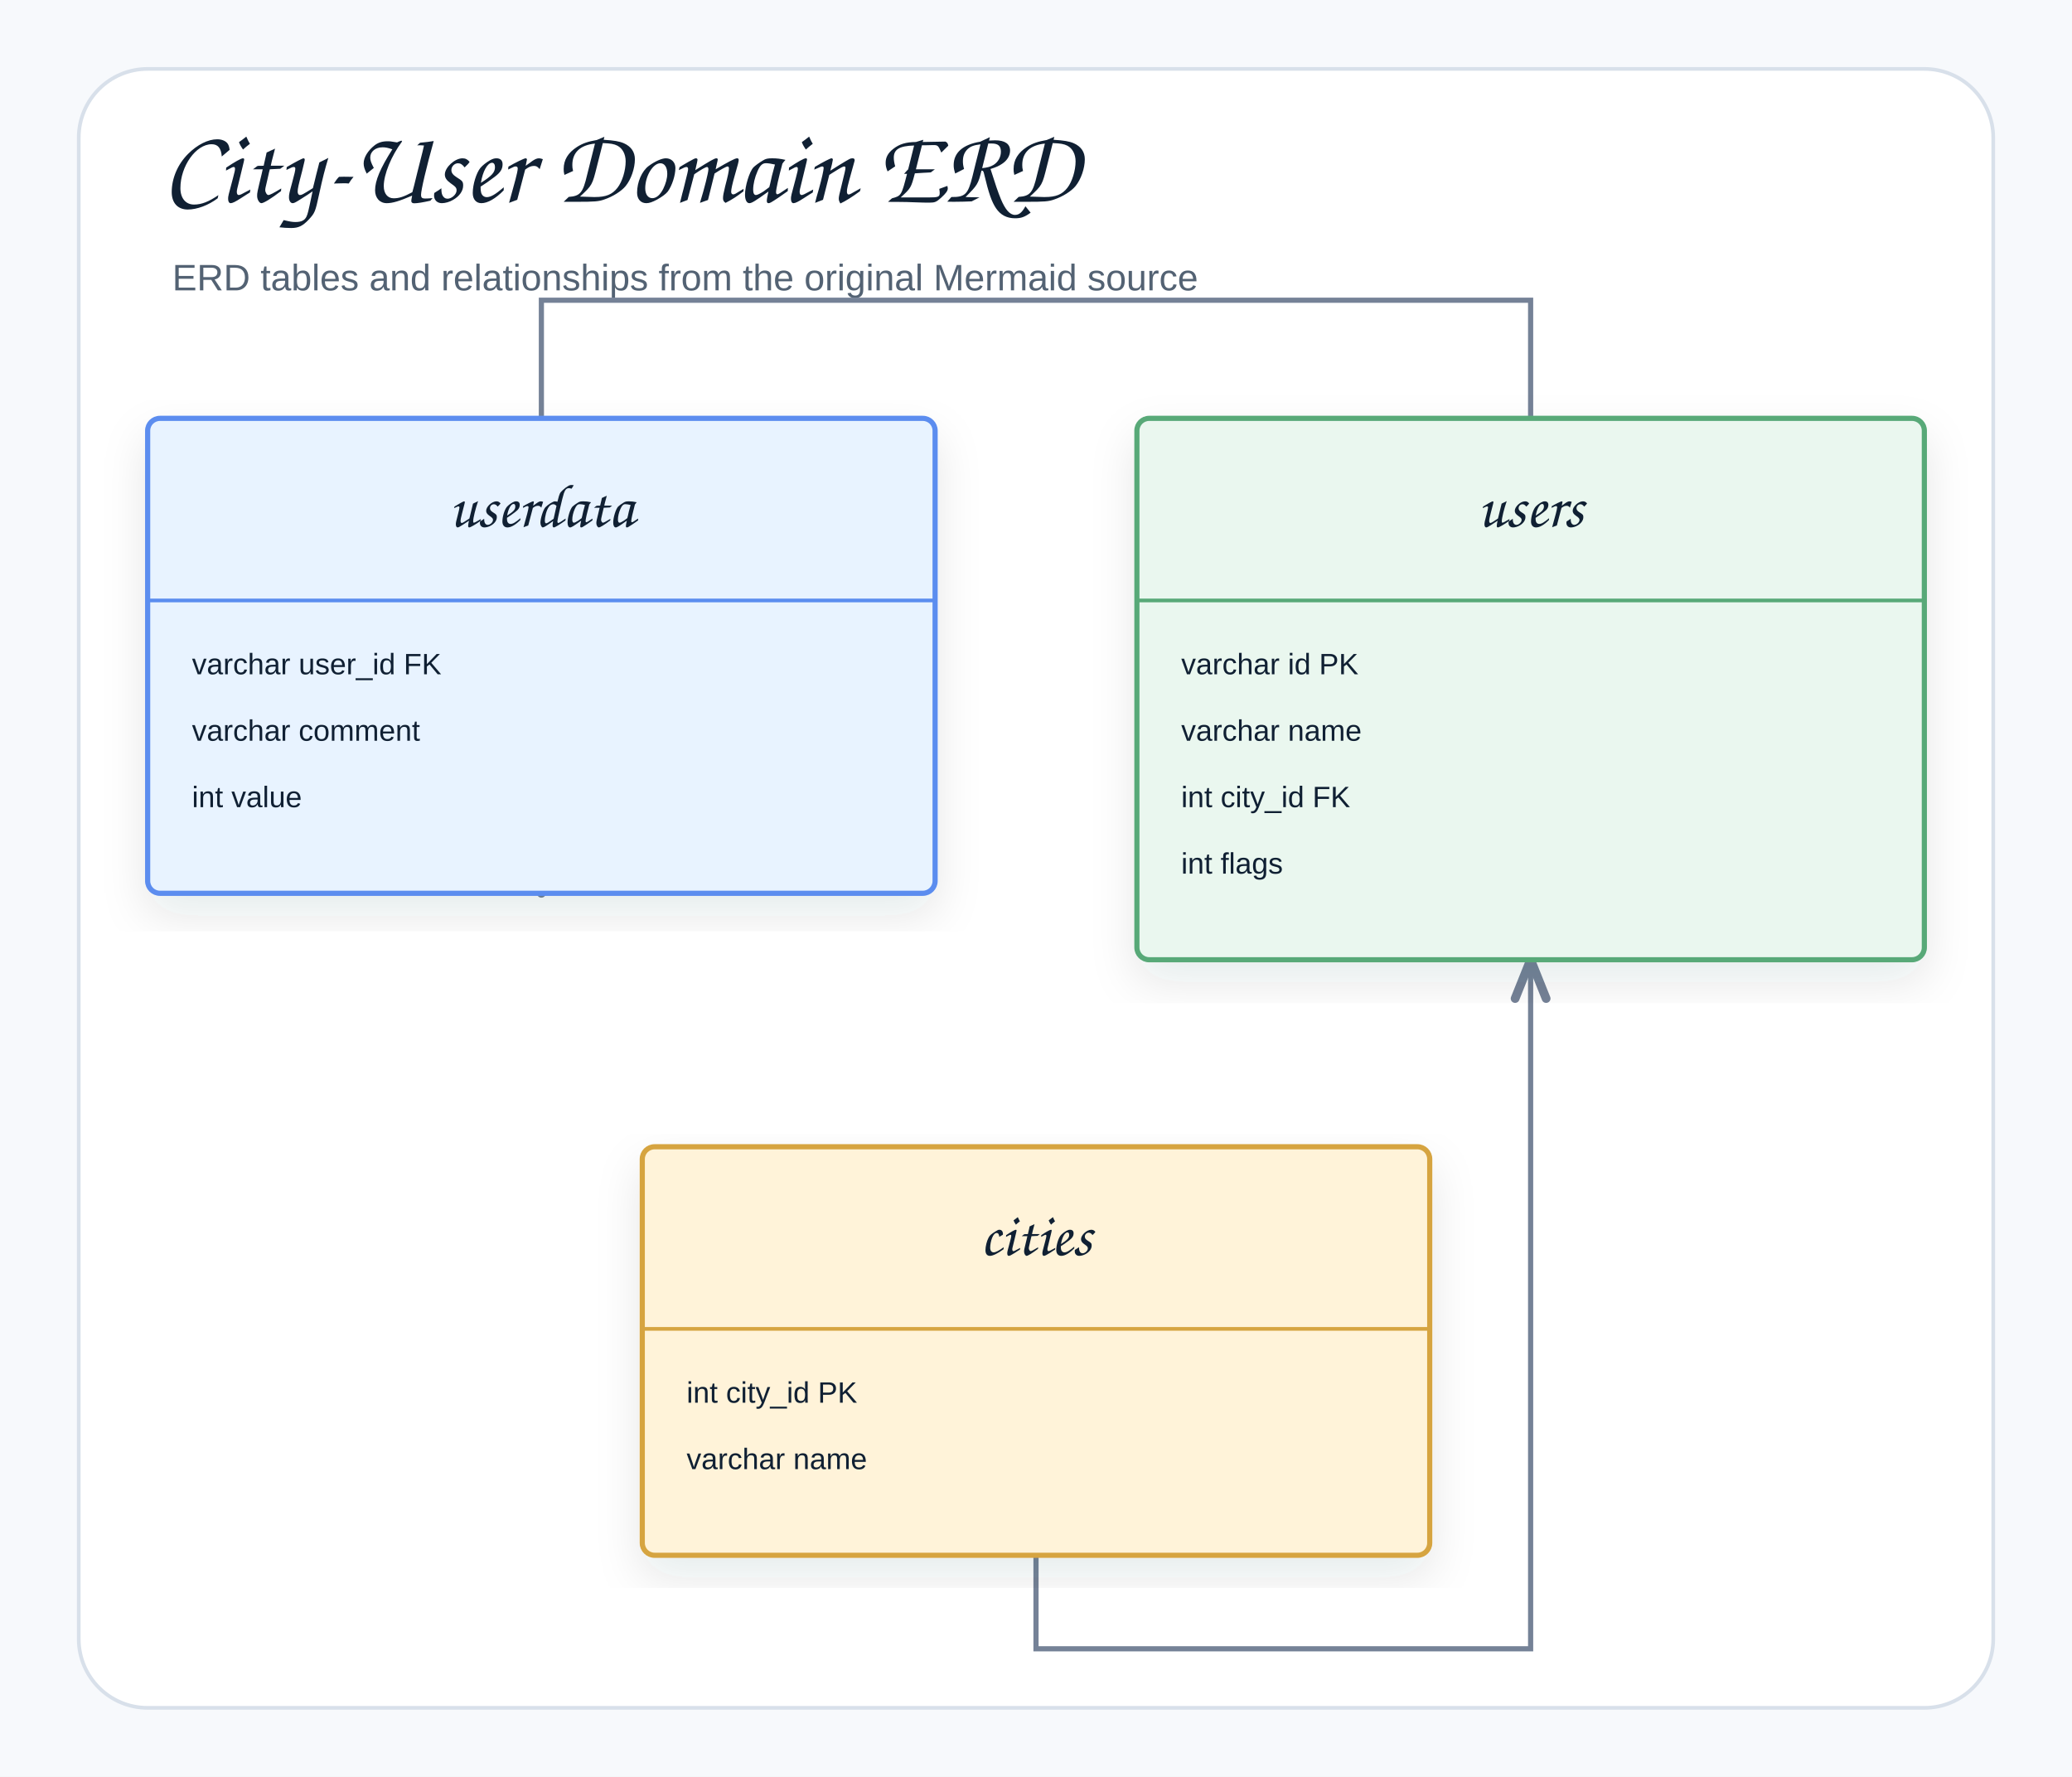
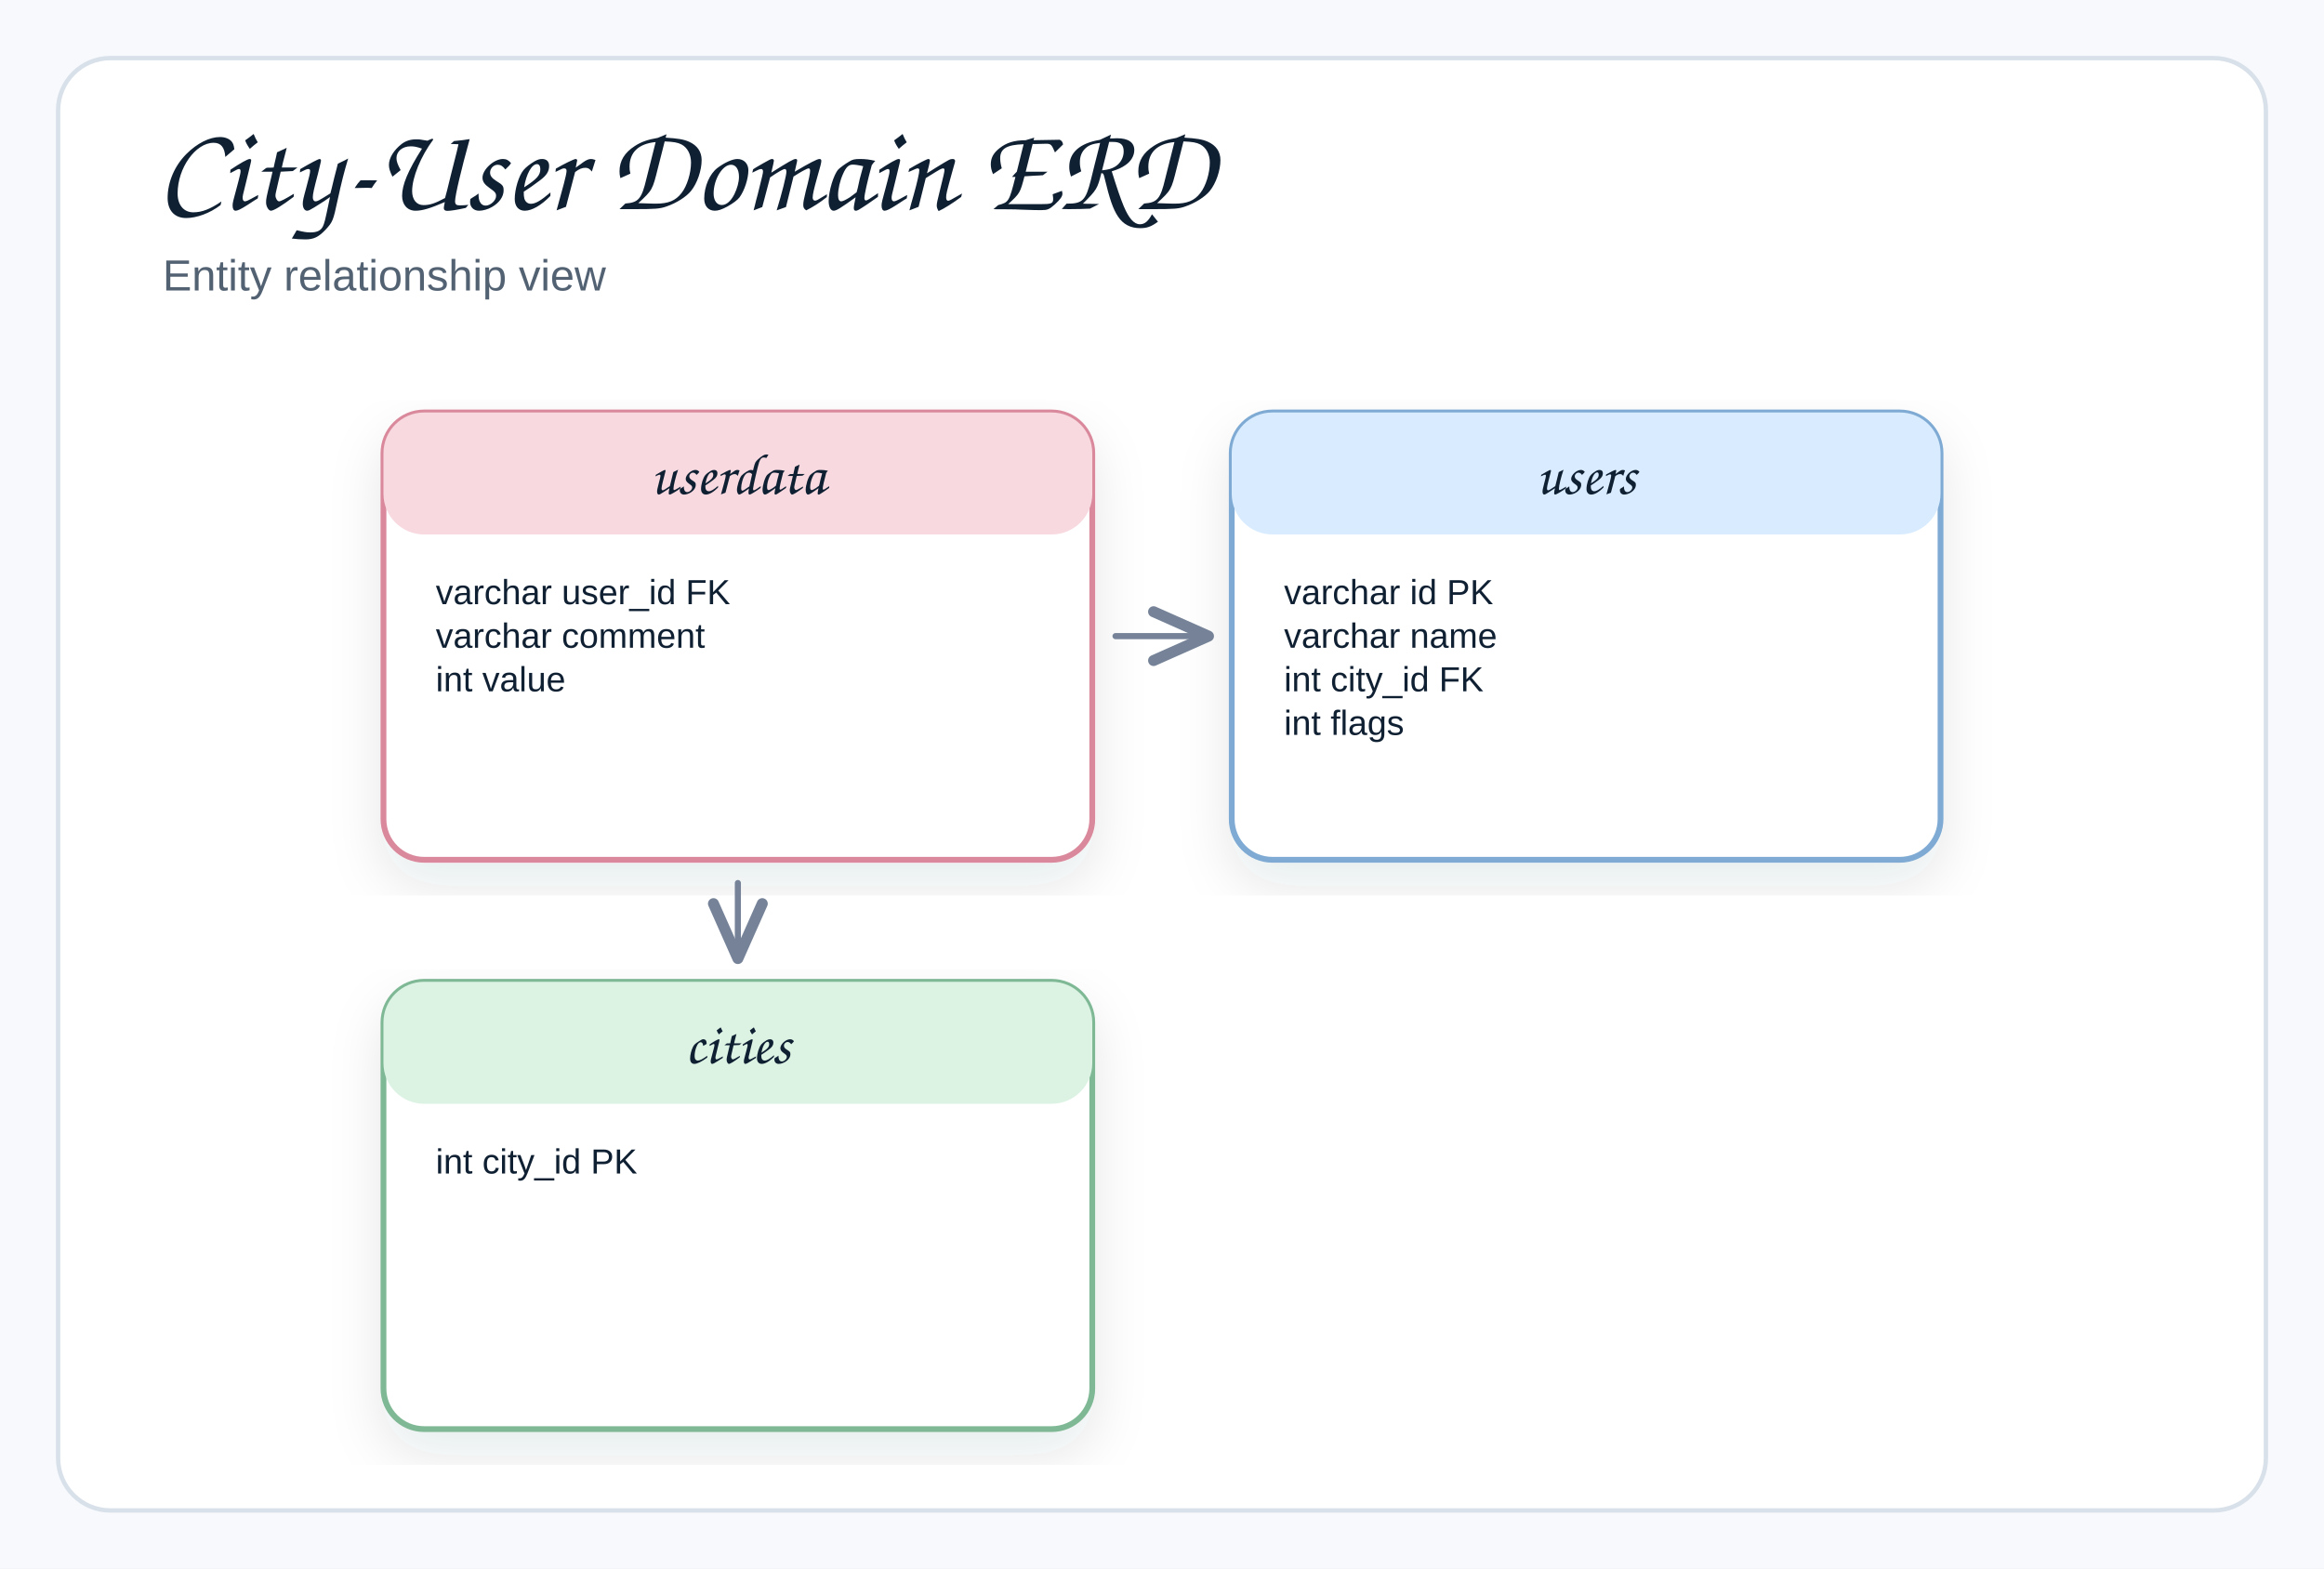
- <svg xmlns="http://www.w3.org/2000/svg" width="842" height="722" viewBox="0 0 842 722" role="img" aria-label="City-User Domain ERD">
+ <svg xmlns="http://www.w3.org/2000/svg" width="800" height="540" viewBox="0 0 800 540" role="img" aria-label="City-User Domain ERD">
  <defs>
    <filter id="shadow" x="-8%" y="-8%" width="116%" height="116%">
      <feDropShadow dx="0" dy="8" stdDeviation="9" flood-color="#1f2937" flood-opacity="0.10" />
    </filter>
-     <marker id="openArrow" markerWidth="10" markerHeight="8" refX="8.5" refY="4" orient="auto" markerUnits="strokeWidth">
-       <path d="M 1 1 L 8.5 4 L 1 7" fill="none" stroke="#758297" stroke-width="1.7" stroke-linecap="round" stroke-linejoin="round" />
-     </marker>
-     <marker id="inherit" markerWidth="11" markerHeight="10" refX="9.5" refY="5" orient="auto" markerUnits="strokeWidth">
-       <path d="M 0.5 1 L 9.5 5 L 0.5 9 Z" fill="#ffffff" stroke="#758297" stroke-width="1.7" />
+     <marker id="openArrow" markerWidth="12" markerHeight="10" refX="10" refY="5" orient="auto" markerUnits="strokeWidth">
+       <path d="M 1 1 L 10 5 L 1 9" fill="none" stroke="#758297" stroke-width="1.8" stroke-linecap="round" stroke-linejoin="round" />
    </marker>
    <style>
-     .canvas{fill:#f7f9fc}.frame{fill:#fff;stroke:#d8e0ea;stroke-width:1.5}
-     .title{font-family:"Architects Daughter","Comic Sans MS","Comic Sans",cursive;font-size:43px;font-weight:400;fill:#102033}
-     .subtitle{font-family:"Comic Sans MS","Comic Sans","Comic Neue",Arial,sans-serif;font-size:15px;font-weight:400;fill:#536273}
-     .label{font-family:"Architects Daughter","Comic Sans MS","Comic Sans",cursive;font-size:25px;font-weight:400;fill:#102033}
-     .smallLabel{font-family:"Architects Daughter","Comic Sans MS","Comic Sans",cursive;font-size:21px;font-weight:400;fill:#102033}
-     .mono{font-family:"Comic Sans MS","Comic Sans","Comic Neue",Arial,sans-serif;font-size:12px;font-weight:400;fill:#102033}
-     .small{font-family:"Comic Sans MS","Comic Sans","Comic Neue",Arial,sans-serif;font-size:12px;font-weight:400;fill:#536273}
-     .strong{font-family:"Comic Sans MS","Comic Sans","Comic Neue",Arial,sans-serif;font-size:13px;font-weight:400;fill:#102033}
-     .card{stroke-width:2.1;filter:url(#shadow)}.compartment{stroke-width:1.5;fill:none}
-     .line{stroke:#758297;stroke-width:2.1;fill:none;marker-end:url(#openArrow)}
-     .plainLine{stroke:#758297;stroke-width:2.1;fill:none}
-     .dashed{stroke:#758297;stroke-width:2.1;stroke-dasharray:7 6;fill:none;marker-end:url(#openArrow)}
-     .inheritLine{stroke:#758297;stroke-width:2.2;fill:none;marker-end:url(#inherit)}
-     .implLine{stroke:#758297;stroke-width:2.2;stroke-dasharray:8 7;fill:none;marker-end:url(#inherit)}
-   </style>
+   .canvas{fill:#f7f9fc}
+   .frame{fill:#fff;stroke:#d8e0ea;stroke-width:1.5}
+   .title{font-family:"Architects Daughter","Comic Sans MS","Comic Sans",cursive;font-size:42px;font-weight:400;fill:#102033}
+   .subtitle{font-family:"Comic Sans MS","Comic Sans","Comic Neue",Arial,sans-serif;font-size:15px;font-weight:400;fill:#536273}
+   .label{font-family:"Architects Daughter","Comic Sans MS","Comic Sans",cursive;font-size:24px;font-weight:400;fill:#102033}
+   .smallLabel{font-family:"Architects Daughter","Comic Sans MS","Comic Sans",cursive;font-size:20px;font-weight:400;fill:#102033}
+   .mono{font-family:"Comic Sans MS","Comic Sans","Comic Neue",Arial,sans-serif;font-size:12px;font-weight:400;fill:#102033}
+   .small{font-family:"Comic Sans MS","Comic Sans","Comic Neue",Arial,sans-serif;font-size:12px;font-weight:400;fill:#536273}
+   .strong{font-family:"Comic Sans MS","Comic Sans","Comic Neue",Arial,sans-serif;font-size:13px;font-weight:400;fill:#102033}
+   .card{stroke-width:2;filter:url(#shadow)}
+   .line{fill:none;stroke:#758297;stroke-width:2.1;stroke-linecap:round;stroke-linejoin:round}
+   .dash{fill:none;stroke:#9aa6b8;stroke-width:1.6;stroke-linecap:round;stroke-dasharray:6 8}
+   .note{fill:#ffffff;stroke:#d8e0ea;stroke-width:1.2}
+ </style>
  </defs>
-   <rect class="canvas" width="842" height="722" />
-   <rect class="frame" x="32" y="28" width="778" height="666" rx="28" />
-   <text class="title" x="66" y="82">City-User Domain ERD</text>
-   <text class="subtitle" x="70" y="118">ERD tables and relationships from the original Mermaid source</text>
-   <path class="line" d="M622 170 L622 122 L220 122 L220 363" />
-   <path class="line" d="M421 466 L421 670 L622 670 L622 390" />
-   <g transform="translate(60,170)">
-     <rect class="card" x="0" y="0" width="320" height="193" rx="5" fill="#E8F3FF" stroke="#5B8DEF" />
-     <line class="compartment" x1="0" y1="74" x2="320" y2="74" stroke="#5B8DEF" />
-     <text class="label" x="160" y="44" text-anchor="middle">userdata</text>
-     <text class="mono" x="18" y="104">varchar user_id FK</text>
-     <text class="mono" x="18" y="131">varchar comment</text>
-     <text class="mono" x="18" y="158">int value</text>
-   </g>
-   <g transform="translate(462,170)">
-     <rect class="card" x="0" y="0" width="320" height="220" rx="5" fill="#EAF7EF" stroke="#58A978" />
-     <line class="compartment" x1="0" y1="74" x2="320" y2="74" stroke="#58A978" />
-     <text class="label" x="160" y="44" text-anchor="middle">users</text>
-     <text class="mono" x="18" y="104">varchar id PK</text>
-     <text class="mono" x="18" y="131">varchar name</text>
-     <text class="mono" x="18" y="158">int city_id FK</text>
-     <text class="mono" x="18" y="185">int flags</text>
-   </g>
-   <g transform="translate(261,466)">
-     <rect class="card" x="0" y="0" width="320" height="166" rx="5" fill="#FFF3D9" stroke="#D6A441" />
-     <line class="compartment" x1="0" y1="74" x2="320" y2="74" stroke="#D6A441" />
-     <text class="label" x="160" y="44" text-anchor="middle">cities</text>
-     <text class="mono" x="18" y="104">int city_id PK</text>
-     <text class="mono" x="18" y="131">varchar name</text>
-   </g>
+   <rect class="canvas" x="0" y="0" width="800" height="100%" />
+   <rect class="frame" x="20" y="20" width="760" height="500" rx="18" />
+   <text class="title" x="54" y="72">City-User Domain ERD</text>
+   <text class="subtitle" x="56" y="100">Entity relationship view</text>
+   <rect class="card" x="132" y="142" width="244" height="154" rx="14" fill="#ffffff" stroke="#d9899b" />
+   <rect x="132" y="142" width="244" height="42" rx="14" fill="#f7d9df" stroke="#d9899b" stroke-width="0" />
+   <text class="smallLabel" x="254" y="170" text-anchor="middle">userdata</text>
+   <text class="mono" x="150" y="208">varchar user_id FK</text>
+   <text class="mono" x="150" y="223">varchar comment</text>
+   <text class="mono" x="150" y="238">int value</text>
+   <rect class="card" x="424" y="142" width="244" height="154" rx="14" fill="#ffffff" stroke="#7eaad3" />
+   <rect x="424" y="142" width="244" height="42" rx="14" fill="#d9ecff" stroke="#7eaad3" stroke-width="0" />
+   <text class="smallLabel" x="546" y="170" text-anchor="middle">users</text>
+   <text class="mono" x="442" y="208">varchar id PK</text>
+   <text class="mono" x="442" y="223">varchar name</text>
+   <text class="mono" x="442" y="238">int city_id FK</text>
+   <text class="mono" x="442" y="253">int flags</text>
+   <rect class="card" x="132" y="338" width="244" height="154" rx="14" fill="#ffffff" stroke="#7fb895" />
+   <rect x="132" y="338" width="244" height="42" rx="14" fill="#dcf3e4" stroke="#7fb895" stroke-width="0" />
+   <text class="smallLabel" x="254" y="366" text-anchor="middle">cities</text>
+   <text class="mono" x="150" y="404">int city_id PK</text>
+   <path class="line" d="M 384 219 L 416 219" marker-end="url(#openArrow)" />
+   <path class="line" d="M 254 304 L 254 330" marker-end="url(#openArrow)" />
</svg>
